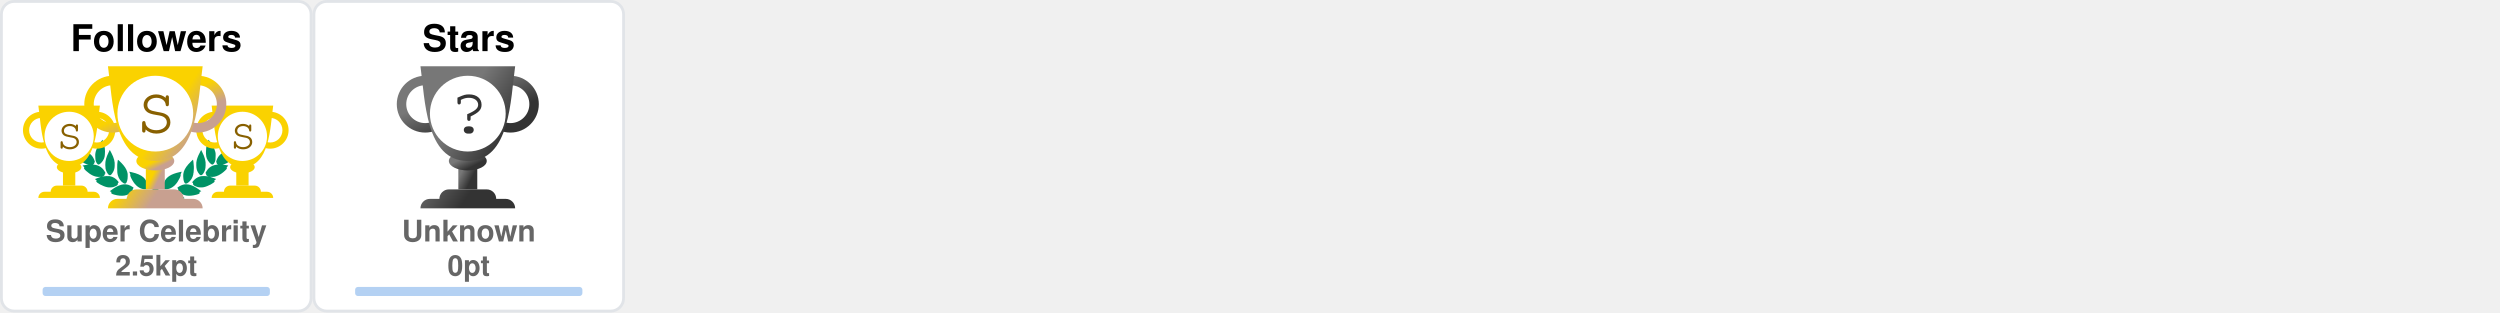
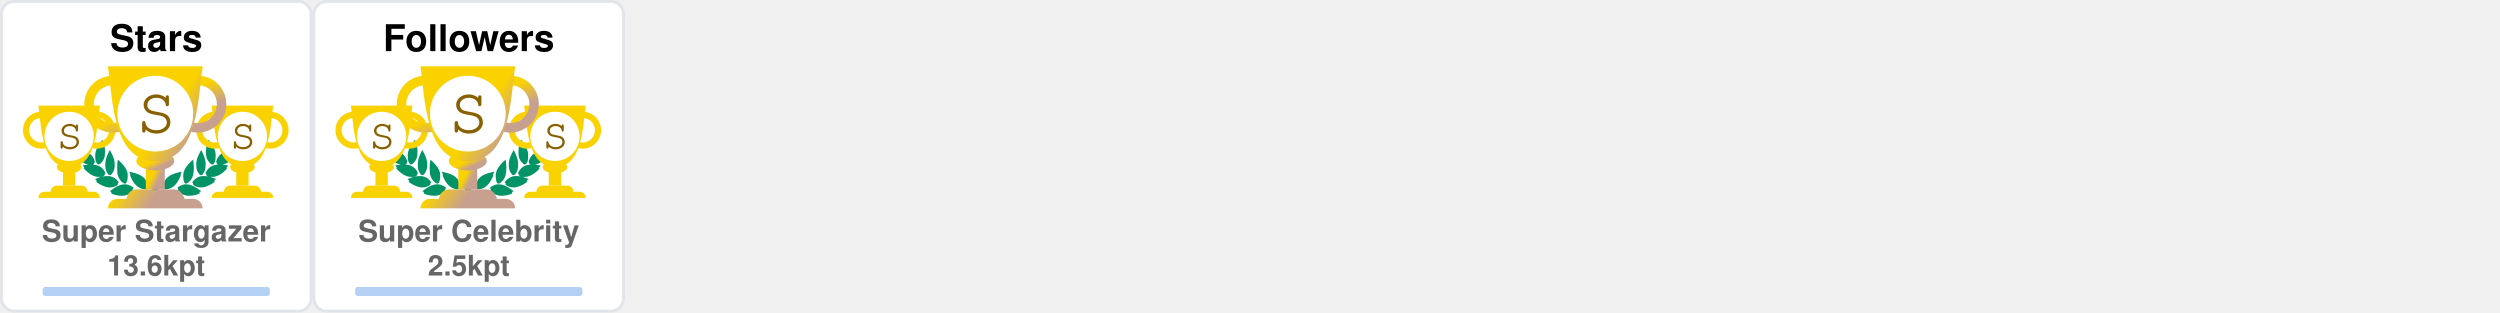
<svg xmlns="http://www.w3.org/2000/svg" width="880" height="110" viewBox="0 0 880 110" fill="none">
  <svg x="0" y="0" width="110" height="110" viewBox="0 0 110 110" fill="none">
+     <rect x="0.5" y="0.5" rx="4.5" width="109" height="109" stroke="#e1e4e8" fill="#FFF" stroke-opacity="1" fill-opacity="1" />
+     <svg width="90pt" height="90pt" viewBox="0 0 100 100" preserveAspectRatio="xMidYMid meet">
+       <g transform="translate(20,60) scale(0.004,-0.004)" fill="#009366" stroke="none">
+         <path d="M200 5103 c0 -2 18 -40 41 -84 47 -95 62 -132 50 -125 -15 10 -18 -39 -6 -87 31 -121 265 -468 412 -608 124 -119 281 -222 383 -251 36 -10 49 -16 30 -13 -19 3 -78 12 -130 20 -117 17 -353 35 -477 35 l-93 0 53 -82 c72 -112 72 -112 59 -104 -18 11 -26 -41 -13 -84 25 -84 261 -376 404 -502 95 -83 222 -168 304 -205 98 -43 194 -73 242 -74 l46 -1 -45 -8 c-25 -5 -124 -21 -220 -36 -96 -15 -177 -29 -180 -31 -2 -2 0 -7 5 -11 27 -19 138 -144 123 -139 -18 6 -28 -10 -28 -47 0 -38 53 -108 141 -187 349 -313 631 -450 939 -453 63 0 131 2 150 7 19 4 -35 -17 -120 -46 -236 -82 -310 -110 -310 -117 0 -3 29 -28 65 -54 55 -40 102 -84 67 -62 -13 8 -32 -24 -32 -54 0 -99 486 -361 790 -426 125 -27 327 -25 444 4 113 28 261 98 309 145 39 40 56 92 38 124 -8 17 -4 24 29 49 22 16 40 32 40 36 0 4 -26 40 -58 80 -162 203 -368 328 -608 369 -89 15 -368 6 -474 -15 -131 -26 -147 -26 -59 -3 51 13 102 34 122 50 38 29 61 84 51 123 -5 18 1 26 25 39 17 8 31 19 31 23 0 4 -16 38 -35 75 -163 317 -424 501 -781 548 -113 15 -127 19 -91 30 51 14 84 58 89 118 1 20 9 33 20 37 23 7 23 6 -12 114 -108 329 -305 534 -640 662 -41 15 -59 25 -40 21 19 -5 82 -8 140 -8 81 0 113 4 142 18 39 20 73 76 65 107 -3 12 2 20 14 23 23 6 23 21 4 124 -61 320 -249 568 -544 718 -157 79 -394 147 -666 190 -88 13 -170 26 -182 29 -13 2 -23 2 -23 -1z" />
+         <path d="M12550 5099 c-232 -36 -334 -55 -445 -84 -484 -122 -761 -346 -880 -712 -26 -79 -57 -242 -48 -255 2 -5 14 -8 26 -9 12 0 16 -3 10 -6 -17 -6 -16 -38 2 -72 25 -49 75 -66 200 -66 61 0 124 4 140 8 17 5 -13 -9 -66 -31 -136 -55 -250 -126 -341 -211 -128 -120 -217 -263 -272 -439 -32 -101 -32 -110 -3 -122 12 -5 17 -9 11 -9 -8 -1 -9 -12 -5 -34 15 -66 41 -95 94 -107 31 -7 31 -7 7 -12 -14 -3 -72 -13 -130 -22 -322 -51 -553 -206 -714 -479 -25 -42 -52 -92 -60 -111 -14 -33 -14 -33 23 -54 20 -12 31 -22 26 -22 -15 0 -17 -39 -4 -78 14 -42 76 -88 130 -97 22 -4 39 -9 36 -11 -2 -2 -55 3 -118 12 -154 22 -395 15 -494 -13 -216 -62 -391 -184 -545 -380 l-41 -52 40 -32 c34 -27 39 -35 30 -51 -17 -33 -1 -85 38 -125 48 -47 196 -117 309 -145 117 -29 319 -31 444 -4 300 64 790 328 790 425 0 29 -18 63 -31 56 -5 -4 -9 -4 -9 -2 0 3 34 29 75 59 41 29 75 56 75 59 0 3 -21 13 -47 22 -349 120 -422 146 -388 140 59 -12 241 -8 310 6 208 43 437 158 636 322 241 199 314 293 265 342 -13 12 -6 24 51 86 36 40 64 73 62 75 -4 2 -107 20 -359 60 -70 12 -77 14 -39 15 48 1 144 31 241 74 139 62 318 202 451 352 104 117 225 279 249 333 21 47 21 99 0 94 -16 -3 -10 9 58 116 l50 77 -72 3 c-91 4 -362 -14 -488 -33 -179 -26 -179 -26 -116 -9 93 26 244 120 365 230 193 174 467 605 443 696 -2 10 -8 15 -13 12 -12 -7 3 30 51 126 23 45 40 85 38 89 -2 4 -23 4 -48 0z m-933 -1185 c-3 -3 -12 -4 -19 -1 -8 3 -5 6 6 6 11 1 17 -2 13 -5z m-1290 -1860 c-3 -3 -12 -4 -19 -1 -8 3 -5 6 6 6 11 1 17 -2 13 -5z m40 -10 c-3 -3 -12 -4 -19 -1 -8 3 -5 6 6 6 11 1 17 -2 13 -5z" />
+         <path d="M10242 4632 c-46 -140 -92 -319 -118 -457 -18 -94 -28 -519 -12 -509 4 3 5 -8 2 -25 -8 -40 21 -179 58 -274 75 -195 297 -437 400 -437 57 0 124 70 177 185 53 112 67 224 65 510 -1 120 -5 166 -23 233 -66 252 -206 515 -423 795 -39 51 -74 95 -77 99 -4 4 -26 -50 -49 -120z" />
+         <path d="M2407 4612 c-305 -408 -443 -757 -422 -1067 3 -55 8 -140 10 -190 5 -113 30 -204 83 -293 44 -74 88 -118 128 -128 102 -26 339 218 422 433 34 87 67 235 58 258 -3 9 -1 39 5 68 5 28 10 117 10 197 1 155 -15 284 -57 455 -33 137 -117 405 -126 405 -5 0 -55 -62 -111 -138z" />
+         <path d="M2970 3839 c-189 -385 -254 -632 -248 -941 2 -86 6 -151 10 -145 5 7 5 -2 2 -19 -19 -98 77 -354 181 -487 76 -96 141 -120 210 -77 70 43 195 240 239 375 20 63 46 197 40 207 -3 4 0 54 6 111 26 257 -51 553 -240 922 -42 83 -87 165 -98 184 l-21 35 -81 -165z" />
+         <path d="M9711 3929 c-124 -219 -230 -466 -276 -642 -39 -151 -47 -234 -41 -426 7 -237 39 -357 136 -517 136 -225 233 -251 355 -97 94 121 171 313 181 453 2 36 8 111 13 167 26 288 -56 600 -266 1017 l-60 120 -42 -75z" />
+         <path d="M3645 3278 c-2 -7 -14 -78 -27 -158 -19 -123 -22 -188 -23 -430 -2 -309 7 -401 50 -555 66 -232 204 -430 388 -552 120 -80 189 -70 245 34 36 69 74 205 78 283 1 30 5 109 9 175 9 135 -1 213 -41 339 -66 208 -198 406 -429 645 -147 152 -244 237 -250 219z" />
+         <path d="M8994 3143 c-289 -284 -435 -492 -514 -732 -32 -100 -55 -261 -45 -330 3 -25 8 -91 10 -146 7 -168 66 -347 129 -387 77 -48 196 11 347 170 94 98 156 199 205 331 37 99 67 234 59 262 -4 11 -2 19 5 19 8 0 10 8 7 21 -3 11 1 77 10 147 10 89 13 172 9 277 -7 191 -48 515 -65 515 -3 0 -74 -66 -157 -147z" />
+         <path d="M4501 2358 c52 -129 69 -179 59 -173 -6 4 -10 -12 -10 -42 0 -78 115 -313 252 -514 215 -317 529 -509 832 -509 124 0 166 27 180 112 1 11 8 23 15 27 10 7 11 27 2 98 -66 545 -401 836 -1164 1012 -97 23 -179 41 -182 41 -3 0 5 -24 16 -52z" />
+         <path d="M8159 2375 c-609 -138 -940 -344 -1096 -683 -59 -127 -110 -377 -88 -429 5 -10 10 -29 12 -42 13 -75 59 -101 179 -101 316 0 625 196 854 543 110 165 222 395 228 465 3 40 2 53 -7 48 -11 -7 -3 15 53 153 28 68 31 81 19 80 -5 0 -74 -16 -154 -34z" />
+         <path d="M4032 1479 c-193 -25 -435 -124 -667 -274 -108 -69 -314 -218 -315 -226 0 -4 28 -16 63 -29 66 -24 92 -40 65 -40 -10 0 -19 -12 -23 -30 -14 -65 45 -105 226 -154 572 -155 982 -93 1270 194 75 74 101 131 81 174 -9 21 -6 31 29 77 21 29 39 55 39 58 0 3 -25 24 -55 46 -229 167 -469 236 -713 204z" />
+         <path d="M8513 1476 c-155 -30 -317 -101 -446 -196 l-67 -50 40 -54 c37 -49 40 -56 29 -80 -21 -46 4 -101 80 -176 288 -287 698 -349 1270 -194 180 49 240 89 226 153 -3 16 -14 31 -23 33 -9 2 18 18 61 35 l79 30 -126 92 c-304 223 -550 347 -780 395 -113 23 -257 28 -343 12z" />
+         <path d="M6324 1249 c-48 -14 -120 -83 -139 -134 -13 -34 -16 -60 -11 -112 4 -37 6 -84 6 -103 -2 -95 62 -193 145 -220 138 -46 285 52 292 195 1 28 8 71 14 97 10 37 10 60 0 101 -31 139 -167 217 -307 176z" />
+         <path d="M5255 1054 c-276 -46 -587 -227 -935 -541 l-54 -50 74 -23 c41 -13 67 -25 58 -27 -23 -6 -34 -48 -20 -78 16 -35 75 -61 188 -84 568 -115 968 -37 1250 243 69 69 110 130 114 171 5 42 0 66 -12 59 -12 -8 -12 -7 39 73 18 29 33 56 33 62 0 15 -49 46 -147 95 -207 104 -386 135 -588 100z" />
+         <path d="M7249 1054 c-42 -7 -109 -25 -150 -40 -76 -27 -226 -101 -267 -133 l-24 -18 41 -66 c22 -37 36 -67 31 -67 -18 0 -11 -80 11 -121 11 -22 53 -73 92 -113 279 -282 682 -361 1251 -245 113 23 172 49 188 84 14 30 3 72 -20 77 -9 3 18 15 61 29 l78 24 -93 81 c-362 313 -622 460 -902 509 -106 18 -194 18 -297 -1z" />
+       </g>
+     </svg>
+     <svg x="7" y="35" width="65" height="65" viewBox="0 0 30 30" fill="#FAD200">
+       <path d="M7 10h2v4H7v-4z" />
+       <path d="M10 11c0 .552-.895 1-2 1s-2-.448-2-1 .895-1 2-1 2 .448 2 1z" />
+       <path fill-rule="evenodd" d="M12.5 3a2 2 0 1 0 0 4 2 2 0 0 0 0-4zm-3 2a3 3 0 1 1 6 0 3 3 0 0 1-6 0zm-6-2a2 2 0 1 0 0 4 2 2 0 0 0 0-4zm-3 2a3 3 0 1 1 6 0 3 3 0 0 1-6 0z" />
+       <path d="M3 1h10c-.495 3.467-.5 10-5 10S3.495 4.467 3 1zm0 15a1 1 0 0 1 1-1h8a1 1 0 0 1 1 1H3zm2-1a1 1 0 0 1 1-1h4a1 1 0 0 1 1 1H5z" />
+       <circle cx="8" cy="6" r="4" fill="#FFF" />
+       <text x="6" y="8" font-family="Courier, Monospace" font-size="7" fill="#886000">S</text>
+     </svg>
+     <svg x="68" y="35" width="65" height="65" viewBox="0 0 30 30" fill="#FAD200">
+       <path d="M7 10h2v4H7v-4z" />
+       <path d="M10 11c0 .552-.895 1-2 1s-2-.448-2-1 .895-1 2-1 2 .448 2 1z" />
+       <path fill-rule="evenodd" d="M12.5 3a2 2 0 1 0 0 4 2 2 0 0 0 0-4zm-3 2a3 3 0 1 1 6 0 3 3 0 0 1-6 0zm-6-2a2 2 0 1 0 0 4 2 2 0 0 0 0-4zm-3 2a3 3 0 1 1 6 0 3 3 0 0 1-6 0z" />
+       <path d="M3 1h10c-.495 3.467-.5 10-5 10S3.495 4.467 3 1zm0 15a1 1 0 0 1 1-1h8a1 1 0 0 1 1 1H3zm2-1a1 1 0 0 1 1-1h4a1 1 0 0 1 1 1H5z" />
+       <circle cx="8" cy="6" r="4" fill="#FFF" />
+       <text x="6" y="8" font-family="Courier, Monospace" font-size="7" fill="#886000">S</text>
+     </svg>
+     <defs>
+       <linearGradient id="SSS" gradientTransform="rotate(45)">
+         <stop offset="0%" stop-color="#FAD200" />
+         <stop offset="70%" stop-color="#FAD200" />
+         <stop offset="100%" stop-color="#C8A090" />
+       </linearGradient>
+     </defs>
+     <svg x="28" y="20" width="100" height="100" viewBox="0 0 30 30" fill="url(#SSS)">
+       <path d="M7 10h2v4H7v-4z" />
+       <path d="M10 11c0 .552-.895 1-2 1s-2-.448-2-1 .895-1 2-1 2 .448 2 1z" />
+       <path fill-rule="evenodd" d="M12.5 3a2 2 0 1 0 0 4 2 2 0 0 0 0-4zm-3 2a3 3 0 1 1 6 0 3 3 0 0 1-6 0zm-6-2a2 2 0 1 0 0 4 2 2 0 0 0 0-4zm-3 2a3 3 0 1 1 6 0 3 3 0 0 1-6 0z" />
+       <path d="M3 1h10c-.495 3.467-.5 10-5 10S3.495 4.467 3 1zm0 15a1 1 0 0 1 1-1h8a1 1 0 0 1 1 1H3zm2-1a1 1 0 0 1 1-1h4a1 1 0 0 1 1 1H5z" />
+       <circle cx="8" cy="6" r="4" fill="#FFF" />
+       <text x="6" y="8" font-family="Courier, Monospace" font-size="7" fill="#886000">S</text>
+     </svg>
+     <text x="50%" y="18" text-anchor="middle" font-family="Segoe UI,Helvetica,Arial,sans-serif,Apple Color Emoji,Segoe UI Emoji" font-weight="bold" font-size="13" fill="#000">Stars</text>
+     <text x="50%" y="85" text-anchor="middle" font-family="Segoe UI,Helvetica,Arial,sans-serif,Apple Color Emoji,Segoe UI Emoji" font-weight="bold" font-size="10.5" fill="#666">Super Stargazer</text>
+     <text x="50%" y="97" text-anchor="middle" font-family="Segoe UI,Helvetica,Arial,sans-serif,Apple Color Emoji,Segoe UI Emoji" font-weight="bold" font-size="10" fill="#666">13.6kpt</text>
+     <style>
+     @keyframes StarsRankAnimation {
+       from {
+         width: 0px;
+       }
+       to {
+         width: 80.00px;
+       }
+     }
+     #Stars-rank-progress{
+       animation: StarsRankAnimation 1s forwards ease-in-out;
+     }
+     </style>
+     <rect x="15" y="101" rx="1" width="80" height="3.2" opacity="0.3" fill="#0366d6" />
+     <rect id="Stars-rank-progress" x="15" y="101" rx="1" height="3.2" fill="#0366d6" />
+   </svg>
+   <svg x="110" y="0" width="110" height="110" viewBox="0 0 110 110" fill="none">
    <rect x="0.5" y="0.5" rx="4.5" width="109" height="109" stroke="#e1e4e8" fill="#FFF" stroke-opacity="1" fill-opacity="1" />
    <svg width="90pt" height="90pt" viewBox="0 0 100 100" preserveAspectRatio="xMidYMid meet">
      <g transform="translate(20,60) scale(0.004,-0.004)" fill="#009366" stroke="none">
        <path d="M200 5103 c0 -2 18 -40 41 -84 47 -95 62 -132 50 -125 -15 10 -18 -39 -6 -87 31 -121 265 -468 412 -608 124 -119 281 -222 383 -251 36 -10 49 -16 30 -13 -19 3 -78 12 -130 20 -117 17 -353 35 -477 35 l-93 0 53 -82 c72 -112 72 -112 59 -104 -18 11 -26 -41 -13 -84 25 -84 261 -376 404 -502 95 -83 222 -168 304 -205 98 -43 194 -73 242 -74 l46 -1 -45 -8 c-25 -5 -124 -21 -220 -36 -96 -15 -177 -29 -180 -31 -2 -2 0 -7 5 -11 27 -19 138 -144 123 -139 -18 6 -28 -10 -28 -47 0 -38 53 -108 141 -187 349 -313 631 -450 939 -453 63 0 131 2 150 7 19 4 -35 -17 -120 -46 -236 -82 -310 -110 -310 -117 0 -3 29 -28 65 -54 55 -40 102 -84 67 -62 -13 8 -32 -24 -32 -54 0 -99 486 -361 790 -426 125 -27 327 -25 444 4 113 28 261 98 309 145 39 40 56 92 38 124 -8 17 -4 24 29 49 22 16 40 32 40 36 0 4 -26 40 -58 80 -162 203 -368 328 -608 369 -89 15 -368 6 -474 -15 -131 -26 -147 -26 -59 -3 51 13 102 34 122 50 38 29 61 84 51 123 -5 18 1 26 25 39 17 8 31 19 31 23 0 4 -16 38 -35 75 -163 317 -424 501 -781 548 -113 15 -127 19 -91 30 51 14 84 58 89 118 1 20 9 33 20 37 23 7 23 6 -12 114 -108 329 -305 534 -640 662 -41 15 -59 25 -40 21 19 -5 82 -8 140 -8 81 0 113 4 142 18 39 20 73 76 65 107 -3 12 2 20 14 23 23 6 23 21 4 124 -61 320 -249 568 -544 718 -157 79 -394 147 -666 190 -88 13 -170 26 -182 29 -13 2 -23 2 -23 -1z" />
        <path d="M12550 5099 c-232 -36 -334 -55 -445 -84 -484 -122 -761 -346 -880 -712 -26 -79 -57 -242 -48 -255 2 -5 14 -8 26 -9 12 0 16 -3 10 -6 -17 -6 -16 -38 2 -72 25 -49 75 -66 200 -66 61 0 124 4 140 8 17 5 -13 -9 -66 -31 -136 -55 -250 -126 -341 -211 -128 -120 -217 -263 -272 -439 -32 -101 -32 -110 -3 -122 12 -5 17 -9 11 -9 -8 -1 -9 -12 -5 -34 15 -66 41 -95 94 -107 31 -7 31 -7 7 -12 -14 -3 -72 -13 -130 -22 -322 -51 -553 -206 -714 -479 -25 -42 -52 -92 -60 -111 -14 -33 -14 -33 23 -54 20 -12 31 -22 26 -22 -15 0 -17 -39 -4 -78 14 -42 76 -88 130 -97 22 -4 39 -9 36 -11 -2 -2 -55 3 -118 12 -154 22 -395 15 -494 -13 -216 -62 -391 -184 -545 -380 l-41 -52 40 -32 c34 -27 39 -35 30 -51 -17 -33 -1 -85 38 -125 48 -47 196 -117 309 -145 117 -29 319 -31 444 -4 300 64 790 328 790 425 0 29 -18 63 -31 56 -5 -4 -9 -4 -9 -2 0 3 34 29 75 59 41 29 75 56 75 59 0 3 -21 13 -47 22 -349 120 -422 146 -388 140 59 -12 241 -8 310 6 208 43 437 158 636 322 241 199 314 293 265 342 -13 12 -6 24 51 86 36 40 64 73 62 75 -4 2 -107 20 -359 60 -70 12 -77 14 -39 15 48 1 144 31 241 74 139 62 318 202 451 352 104 117 225 279 249 333 21 47 21 99 0 94 -16 -3 -10 9 58 116 l50 77 -72 3 c-91 4 -362 -14 -488 -33 -179 -26 -179 -26 -116 -9 93 26 244 120 365 230 193 174 467 605 443 696 -2 10 -8 15 -13 12 -12 -7 3 30 51 126 23 45 40 85 38 89 -2 4 -23 4 -48 0z m-933 -1185 c-3 -3 -12 -4 -19 -1 -8 3 -5 6 6 6 11 1 17 -2 13 -5z m-1290 -1860 c-3 -3 -12 -4 -19 -1 -8 3 -5 6 6 6 11 1 17 -2 13 -5z m40 -10 c-3 -3 -12 -4 -19 -1 -8 3 -5 6 6 6 11 1 17 -2 13 -5z" />
        <path d="M10242 4632 c-46 -140 -92 -319 -118 -457 -18 -94 -28 -519 -12 -509 4 3 5 -8 2 -25 -8 -40 21 -179 58 -274 75 -195 297 -437 400 -437 57 0 124 70 177 185 53 112 67 224 65 510 -1 120 -5 166 -23 233 -66 252 -206 515 -423 795 -39 51 -74 95 -77 99 -4 4 -26 -50 -49 -120z" />
        <path d="M2407 4612 c-305 -408 -443 -757 -422 -1067 3 -55 8 -140 10 -190 5 -113 30 -204 83 -293 44 -74 88 -118 128 -128 102 -26 339 218 422 433 34 87 67 235 58 258 -3 9 -1 39 5 68 5 28 10 117 10 197 1 155 -15 284 -57 455 -33 137 -117 405 -126 405 -5 0 -55 -62 -111 -138z" />
        <path d="M2970 3839 c-189 -385 -254 -632 -248 -941 2 -86 6 -151 10 -145 5 7 5 -2 2 -19 -19 -98 77 -354 181 -487 76 -96 141 -120 210 -77 70 43 195 240 239 375 20 63 46 197 40 207 -3 4 0 54 6 111 26 257 -51 553 -240 922 -42 83 -87 165 -98 184 l-21 35 -81 -165z" />
        <path d="M9711 3929 c-124 -219 -230 -466 -276 -642 -39 -151 -47 -234 -41 -426 7 -237 39 -357 136 -517 136 -225 233 -251 355 -97 94 121 171 313 181 453 2 36 8 111 13 167 26 288 -56 600 -266 1017 l-60 120 -42 -75z" />
        <path d="M3645 3278 c-2 -7 -14 -78 -27 -158 -19 -123 -22 -188 -23 -430 -2 -309 7 -401 50 -555 66 -232 204 -430 388 -552 120 -80 189 -70 245 34 36 69 74 205 78 283 1 30 5 109 9 175 9 135 -1 213 -41 339 -66 208 -198 406 -429 645 -147 152 -244 237 -250 219z" />
        <path d="M8994 3143 c-289 -284 -435 -492 -514 -732 -32 -100 -55 -261 -45 -330 3 -25 8 -91 10 -146 7 -168 66 -347 129 -387 77 -48 196 11 347 170 94 98 156 199 205 331 37 99 67 234 59 262 -4 11 -2 19 5 19 8 0 10 8 7 21 -3 11 1 77 10 147 10 89 13 172 9 277 -7 191 -48 515 -65 515 -3 0 -74 -66 -157 -147z" />
        <path d="M4501 2358 c52 -129 69 -179 59 -173 -6 4 -10 -12 -10 -42 0 -78 115 -313 252 -514 215 -317 529 -509 832 -509 124 0 166 27 180 112 1 11 8 23 15 27 10 7 11 27 2 98 -66 545 -401 836 -1164 1012 -97 23 -179 41 -182 41 -3 0 5 -24 16 -52z" />
        <path d="M8159 2375 c-609 -138 -940 -344 -1096 -683 -59 -127 -110 -377 -88 -429 5 -10 10 -29 12 -42 13 -75 59 -101 179 -101 316 0 625 196 854 543 110 165 222 395 228 465 3 40 2 53 -7 48 -11 -7 -3 15 53 153 28 68 31 81 19 80 -5 0 -74 -16 -154 -34z" />
        <path d="M4032 1479 c-193 -25 -435 -124 -667 -274 -108 -69 -314 -218 -315 -226 0 -4 28 -16 63 -29 66 -24 92 -40 65 -40 -10 0 -19 -12 -23 -30 -14 -65 45 -105 226 -154 572 -155 982 -93 1270 194 75 74 101 131 81 174 -9 21 -6 31 29 77 21 29 39 55 39 58 0 3 -25 24 -55 46 -229 167 -469 236 -713 204z" />
        <path d="M8513 1476 c-155 -30 -317 -101 -446 -196 l-67 -50 40 -54 c37 -49 40 -56 29 -80 -21 -46 4 -101 80 -176 288 -287 698 -349 1270 -194 180 49 240 89 226 153 -3 16 -14 31 -23 33 -9 2 18 18 61 35 l79 30 -126 92 c-304 223 -550 347 -780 395 -113 23 -257 28 -343 12z" />
        <path d="M6324 1249 c-48 -14 -120 -83 -139 -134 -13 -34 -16 -60 -11 -112 4 -37 6 -84 6 -103 -2 -95 62 -193 145 -220 138 -46 285 52 292 195 1 28 8 71 14 97 10 37 10 60 0 101 -31 139 -167 217 -307 176z" />
        <path d="M5255 1054 c-276 -46 -587 -227 -935 -541 l-54 -50 74 -23 c41 -13 67 -25 58 -27 -23 -6 -34 -48 -20 -78 16 -35 75 -61 188 -84 568 -115 968 -37 1250 243 69 69 110 130 114 171 5 42 0 66 -12 59 -12 -8 -12 -7 39 73 18 29 33 56 33 62 0 15 -49 46 -147 95 -207 104 -386 135 -588 100z" />
        <path d="M7249 1054 c-42 -7 -109 -25 -150 -40 -76 -27 -226 -101 -267 -133 l-24 -18 41 -66 c22 -37 36 -67 31 -67 -18 0 -11 -80 11 -121 11 -22 53 -73 92 -113 279 -282 682 -361 1251 -245 113 23 172 49 188 84 14 30 3 72 -20 77 -9 3 18 15 61 29 l78 24 -93 81 c-362 313 -622 460 -902 509 -106 18 -194 18 -297 -1z" />
      </g>
    </svg>
    <svg x="7" y="35" width="65" height="65" viewBox="0 0 30 30" fill="#FAD200">
      <path d="M7 10h2v4H7v-4z" />
      <path d="M10 11c0 .552-.895 1-2 1s-2-.448-2-1 .895-1 2-1 2 .448 2 1z" />
      <path fill-rule="evenodd" d="M12.5 3a2 2 0 1 0 0 4 2 2 0 0 0 0-4zm-3 2a3 3 0 1 1 6 0 3 3 0 0 1-6 0zm-6-2a2 2 0 1 0 0 4 2 2 0 0 0 0-4zm-3 2a3 3 0 1 1 6 0 3 3 0 0 1-6 0z" />
      <path d="M3 1h10c-.495 3.467-.5 10-5 10S3.495 4.467 3 1zm0 15a1 1 0 0 1 1-1h8a1 1 0 0 1 1 1H3zm2-1a1 1 0 0 1 1-1h4a1 1 0 0 1 1 1H5z" />
      <circle cx="8" cy="6" r="4" fill="#FFF" />
      <text x="6" y="8" font-family="Courier, Monospace" font-size="7" fill="#886000">S</text>
    </svg>
    <svg x="68" y="35" width="65" height="65" viewBox="0 0 30 30" fill="#FAD200">
      <path d="M7 10h2v4H7v-4z" />
      <path d="M10 11c0 .552-.895 1-2 1s-2-.448-2-1 .895-1 2-1 2 .448 2 1z" />
      <path fill-rule="evenodd" d="M12.5 3a2 2 0 1 0 0 4 2 2 0 0 0 0-4zm-3 2a3 3 0 1 1 6 0 3 3 0 0 1-6 0zm-6-2a2 2 0 1 0 0 4 2 2 0 0 0 0-4zm-3 2a3 3 0 1 1 6 0 3 3 0 0 1-6 0z" />
      <path d="M3 1h10c-.495 3.467-.5 10-5 10S3.495 4.467 3 1zm0 15a1 1 0 0 1 1-1h8a1 1 0 0 1 1 1H3zm2-1a1 1 0 0 1 1-1h4a1 1 0 0 1 1 1H5z" />
      <circle cx="8" cy="6" r="4" fill="#FFF" />
      <text x="6" y="8" font-family="Courier, Monospace" font-size="7" fill="#886000">S</text>
    </svg>
    <defs>
      <linearGradient id="SSS" gradientTransform="rotate(45)">
        <stop offset="0%" stop-color="#FAD200" />
        <stop offset="70%" stop-color="#FAD200" />
        <stop offset="100%" stop-color="#C8A090" />
      </linearGradient>
    </defs>
    <svg x="28" y="20" width="100" height="100" viewBox="0 0 30 30" fill="url(#SSS)">
      <path d="M7 10h2v4H7v-4z" />
      <path d="M10 11c0 .552-.895 1-2 1s-2-.448-2-1 .895-1 2-1 2 .448 2 1z" />
      <path fill-rule="evenodd" d="M12.5 3a2 2 0 1 0 0 4 2 2 0 0 0 0-4zm-3 2a3 3 0 1 1 6 0 3 3 0 0 1-6 0zm-6-2a2 2 0 1 0 0 4 2 2 0 0 0 0-4zm-3 2a3 3 0 1 1 6 0 3 3 0 0 1-6 0z" />
      <path d="M3 1h10c-.495 3.467-.5 10-5 10S3.495 4.467 3 1zm0 15a1 1 0 0 1 1-1h8a1 1 0 0 1 1 1H3zm2-1a1 1 0 0 1 1-1h4a1 1 0 0 1 1 1H5z" />
      <circle cx="8" cy="6" r="4" fill="#FFF" />
      <text x="6" y="8" font-family="Courier, Monospace" font-size="7" fill="#886000">S</text>
    </svg>
    <text x="50%" y="18" text-anchor="middle" font-family="Segoe UI,Helvetica,Arial,sans-serif,Apple Color Emoji,Segoe UI Emoji" font-weight="bold" font-size="13" fill="#000">Followers</text>
    <text x="50%" y="85" text-anchor="middle" font-family="Segoe UI,Helvetica,Arial,sans-serif,Apple Color Emoji,Segoe UI Emoji" font-weight="bold" font-size="10.5" fill="#666">Super Celebrity</text>
    <text x="50%" y="97" text-anchor="middle" font-family="Segoe UI,Helvetica,Arial,sans-serif,Apple Color Emoji,Segoe UI Emoji" font-weight="bold" font-size="10" fill="#666">2.5kpt</text>
    <style>
    @keyframes FollowersRankAnimation {
      from {
        width: 0px;
      }
      to {
        width: 80.00px;
      }
    }
    #Followers-rank-progress{
      animation: FollowersRankAnimation 1s forwards ease-in-out;
    }
    </style>
    <rect x="15" y="101" rx="1" width="80" height="3.2" opacity="0.3" fill="#0366d6" />
    <rect id="Followers-rank-progress" x="15" y="101" rx="1" height="3.2" fill="#0366d6" />
  </svg>
-   <svg x="110" y="0" width="110" height="110" viewBox="0 0 110 110" fill="none">
-     <rect x="0.5" y="0.5" rx="4.5" width="109" height="109" stroke="#e1e4e8" fill="#FFF" stroke-opacity="1" fill-opacity="1" />
-     <defs>
-       <linearGradient id="?" gradientTransform="rotate(45)">
-         <stop offset="0%" stop-color="#777" />
-         <stop offset="50%" stop-color="#777" />
-         <stop offset="100%" stop-color="#333" />
-       </linearGradient>
-     </defs>
-     <svg x="28" y="20" width="100" height="100" viewBox="0 0 30 30" fill="url(#?)">
-       <path d="M7 10h2v4H7v-4z" />
-       <path d="M10 11c0 .552-.895 1-2 1s-2-.448-2-1 .895-1 2-1 2 .448 2 1z" />
-       <path fill-rule="evenodd" d="M12.5 3a2 2 0 1 0 0 4 2 2 0 0 0 0-4zm-3 2a3 3 0 1 1 6 0 3 3 0 0 1-6 0zm-6-2a2 2 0 1 0 0 4 2 2 0 0 0 0-4zm-3 2a3 3 0 1 1 6 0 3 3 0 0 1-6 0z" />
-       <path d="M3 1h10c-.495 3.467-.5 10-5 10S3.495 4.467 3 1zm0 15a1 1 0 0 1 1-1h8a1 1 0 0 1 1 1H3zm2-1a1 1 0 0 1 1-1h4a1 1 0 0 1 1 1H5z" />
-       <circle cx="8" cy="6" r="4" fill="#FFF" />
-       <text x="6" y="8" font-family="Courier, Monospace" font-size="7" fill="#333">?</text>
-     </svg>
-     <text x="50%" y="18" text-anchor="middle" font-family="Segoe UI,Helvetica,Arial,sans-serif,Apple Color Emoji,Segoe UI Emoji" font-weight="bold" font-size="13" fill="#000">Stars</text>
-     <text x="50%" y="85" text-anchor="middle" font-family="Segoe UI,Helvetica,Arial,sans-serif,Apple Color Emoji,Segoe UI Emoji" font-weight="bold" font-size="10.5" fill="#666">Unknown</text>
-     <text x="50%" y="97" text-anchor="middle" font-family="Segoe UI,Helvetica,Arial,sans-serif,Apple Color Emoji,Segoe UI Emoji" font-weight="bold" font-size="10" fill="#666">0pt</text>
-     <style>
-     @keyframes StarsRankAnimation {
-       from {
-         width: 0px;
-       }
-       to {
-         width: 0.00px;
-       }
-     }
-     #Stars-rank-progress{
-       animation: StarsRankAnimation 1s forwards ease-in-out;
-     }
-     </style>
-     <rect x="15" y="101" rx="1" width="80" height="3.2" opacity="0.3" fill="#0366d6" />
-     <rect id="Stars-rank-progress" x="15" y="101" rx="1" height="3.2" fill="#0366d6" />
-   </svg>
</svg>
